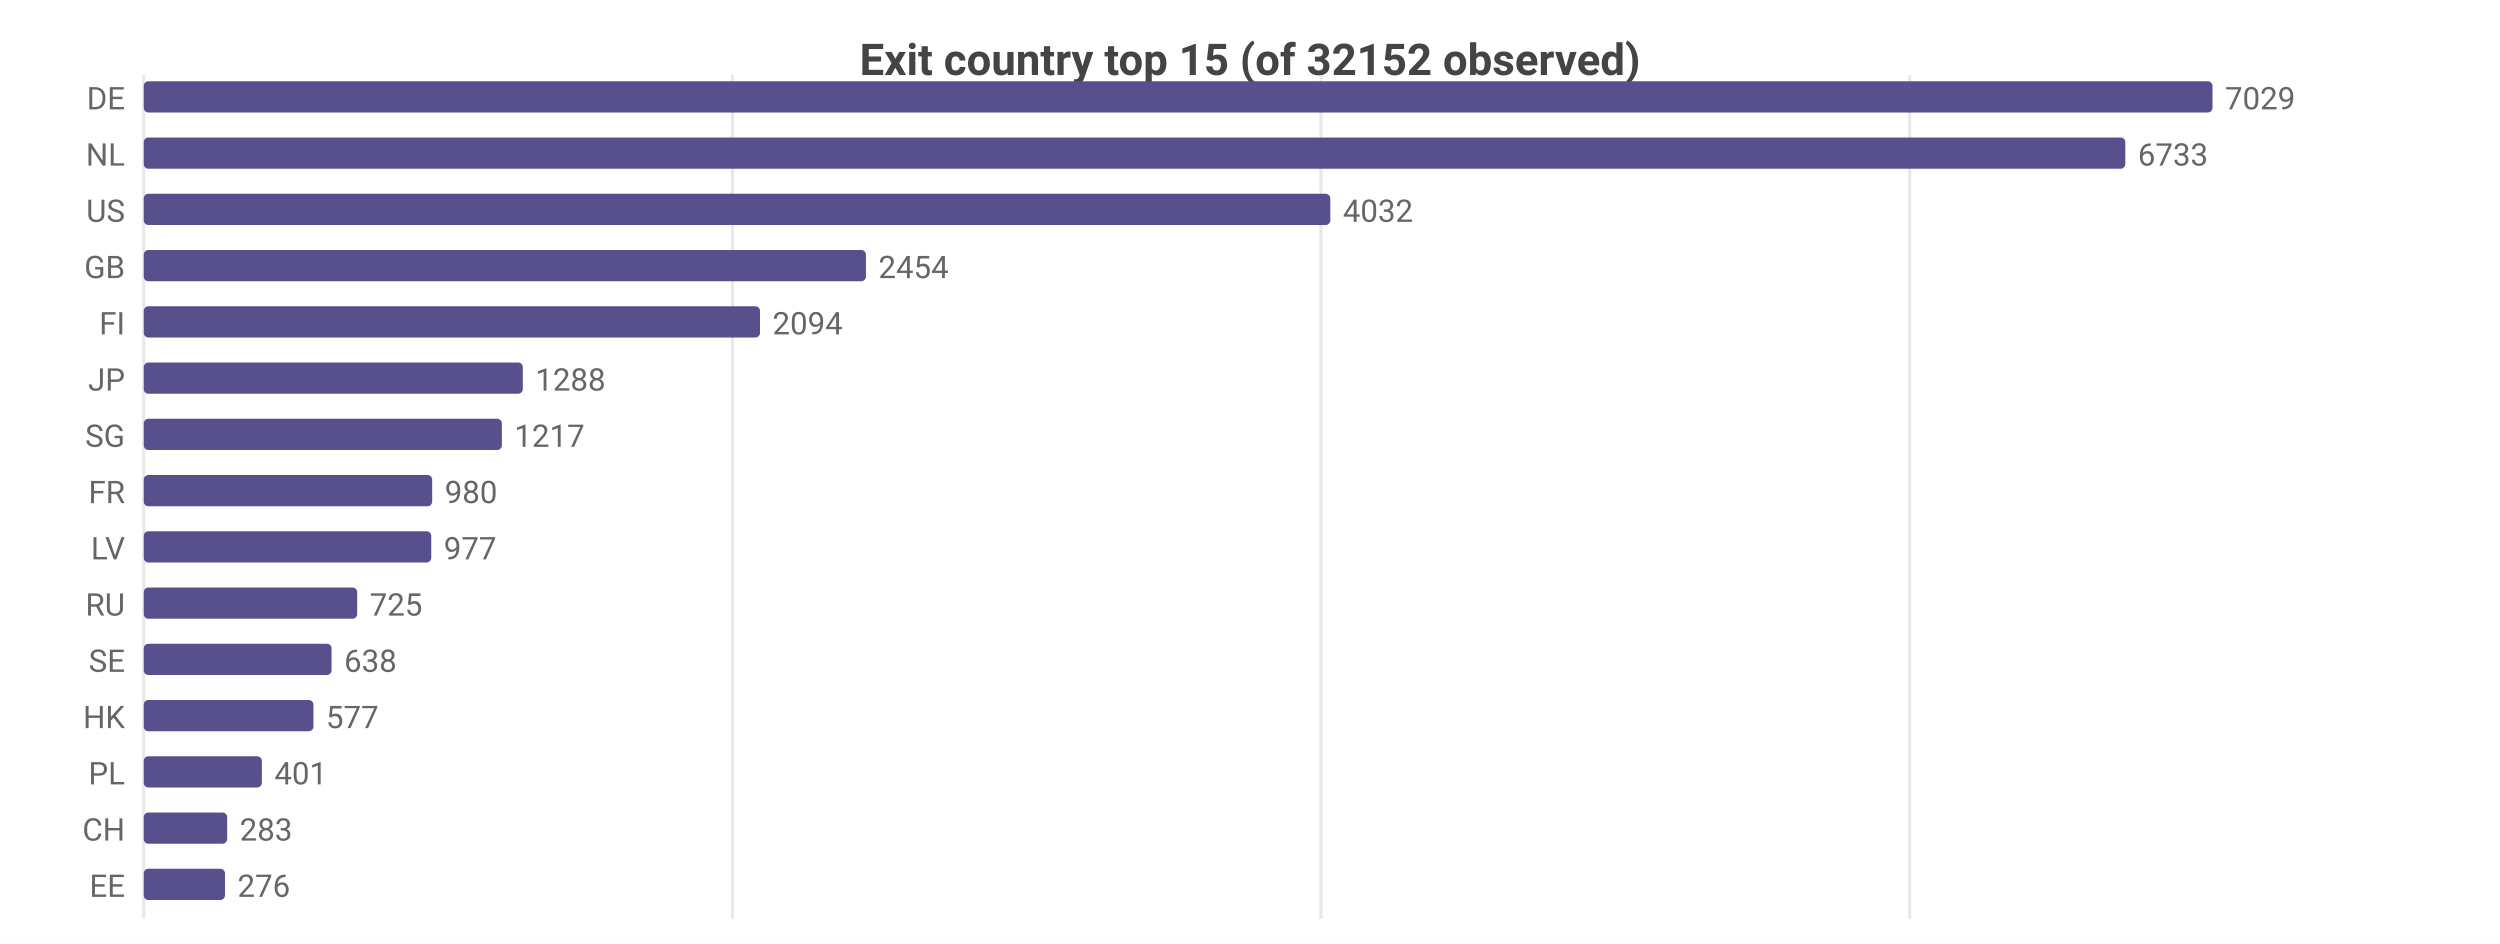
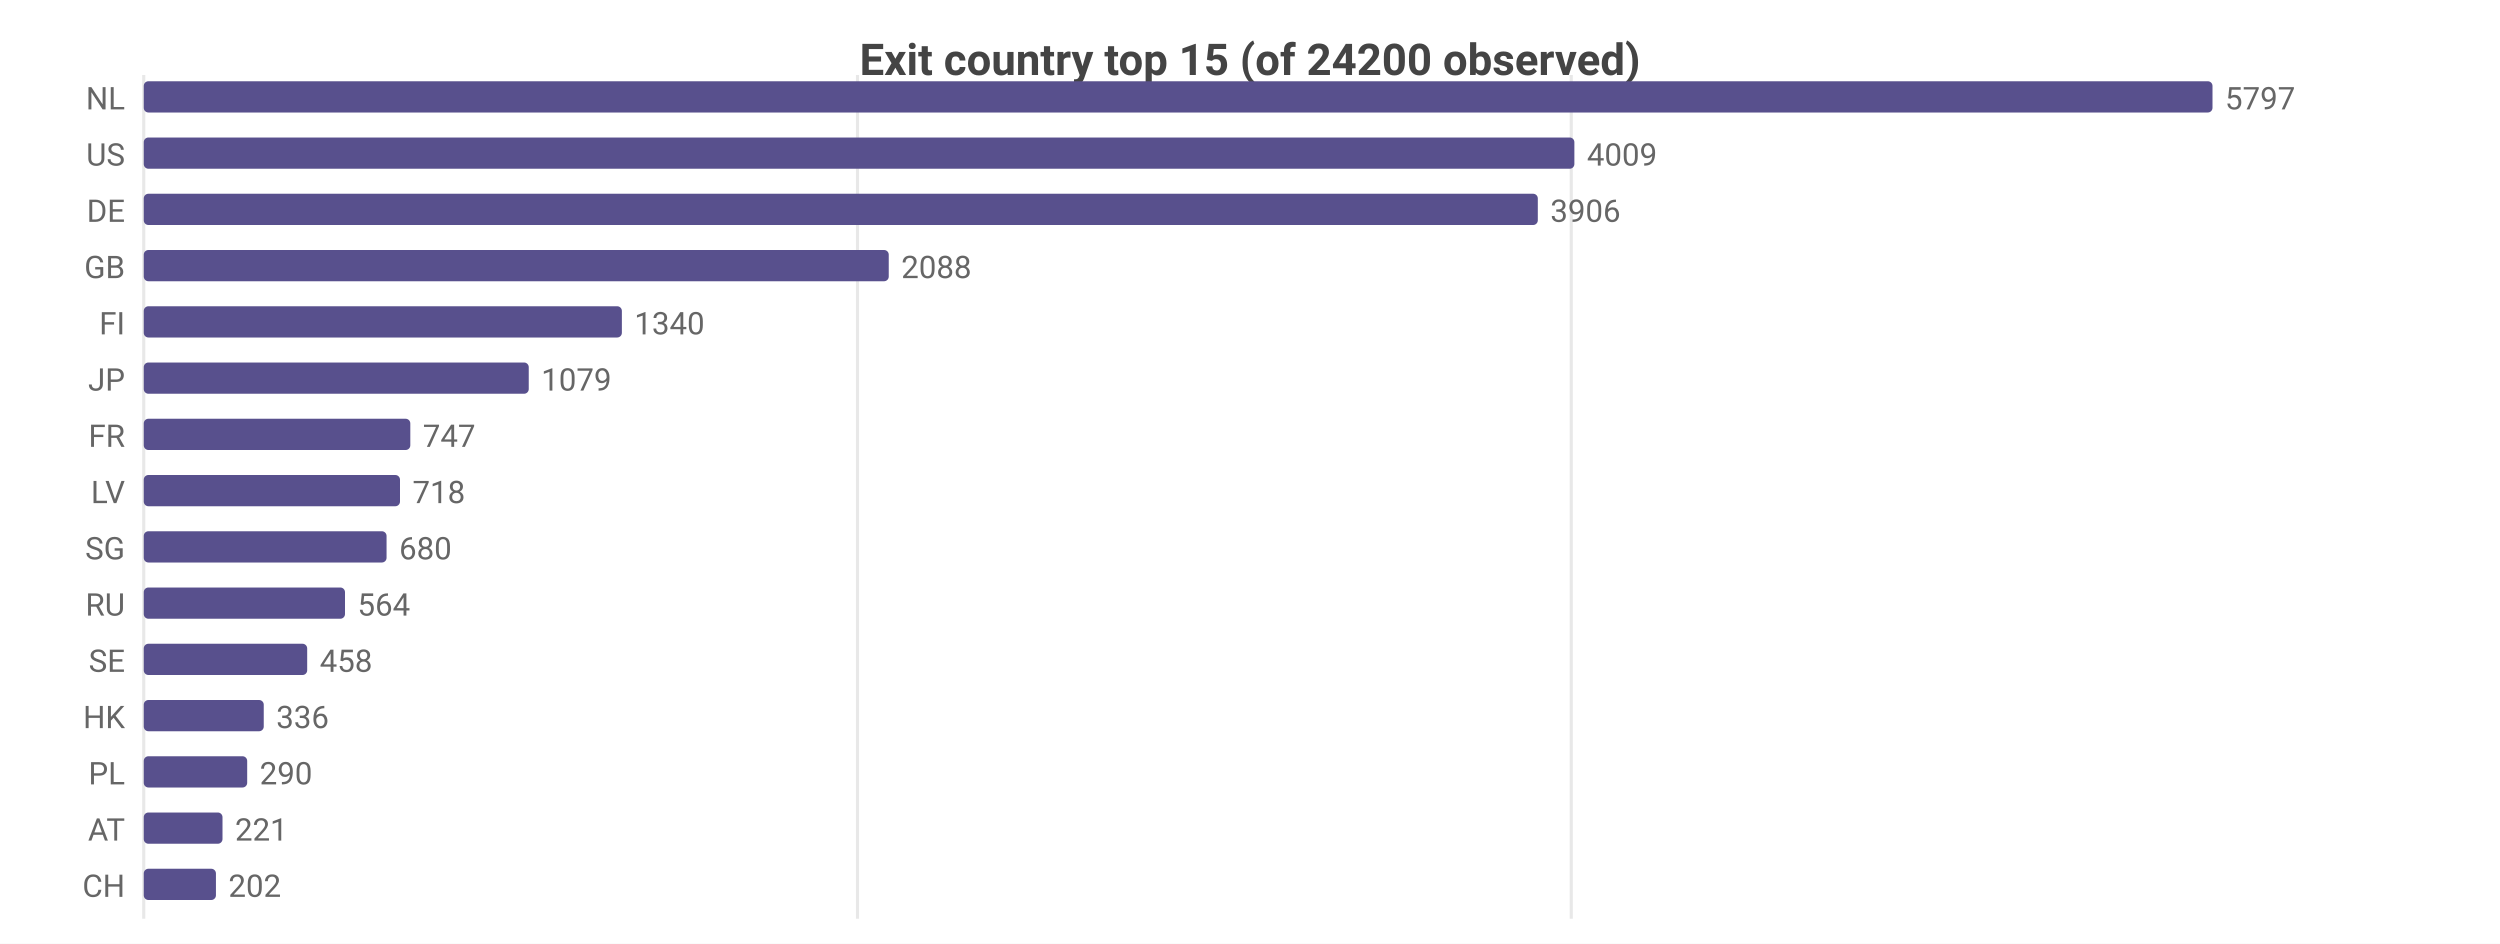
<svg xmlns="http://www.w3.org/2000/svg" width="800" height="302" viewBox="0 0 800 302">
  <rect width="800" height="302" fill="#ffffff" />
  <style>text{font-family:system-ui,-apple-system,'Segoe UI',Roboto,sans-serif}.g{stroke:#e8e8e8;stroke-width:1}.a{stroke:#999;stroke-width:1}.t{font-size:10px;fill:#666}.m{font-size:10px;text-anchor:middle;fill:#666}.e{font-size:10px;text-anchor:end;fill:#666}.l{font-size:11px;fill:#333}.tt{font-size:14px;font-weight:600;text-anchor:middle;fill:#444}.em{font-size:13px;text-anchor:middle;fill:#999}</style>
-   <text class="tt" x="400.0" y="24">Exit country top 15 (of 32152 observed)</text>
+   <text class="tt" x="400.0" y="24">Exit country top 15 (of 24200 observed)</text>
  <line class="g" x1="46" y1="24" x2="46" y2="294" />
-   <line class="g" x1="234.4" y1="24" x2="234.4" y2="294" />
-   <line class="g" x1="422.7" y1="24" x2="422.7" y2="294" />
-   <line class="g" x1="611.1" y1="24" x2="611.1" y2="294" />
-   <text class="e" x="40" y="35">DE</text>
+   <line class="g" x1="274.4" y1="24" x2="274.4" y2="294" />
+   <line class="g" x1="502.8" y1="24" x2="502.8" y2="294" />
+   <text class="e" x="40" y="35">NL</text>
  <rect x="46" y="26" width="662" height="10" fill="#58508d" rx="1.5" />
-   <text class="t" x="712" y="35">7029</text>
-   <text class="e" x="40" y="53">NL</text>
-   <rect x="46" y="44" width="634.1" height="10" fill="#58508d" rx="1.5" />
-   <text class="t" x="684.1" y="53">6733</text>
-   <text class="e" x="40" y="71">US</text>
-   <rect x="46" y="62" width="379.7" height="10" fill="#58508d" rx="1.5" />
-   <text class="t" x="429.7" y="71">4032</text>
+   <text class="t" x="712" y="35">5797</text>
+   <text class="e" x="40" y="53">US</text>
+   <rect x="46" y="44" width="457.8" height="10" fill="#58508d" rx="1.5" />
+   <text class="t" x="507.8" y="53">4009</text>
+   <text class="e" x="40" y="71">DE</text>
+   <rect x="46" y="62" width="446.1" height="10" fill="#58508d" rx="1.5" />
+   <text class="t" x="496.1" y="71">3906</text>
  <text class="e" x="40" y="89">GB</text>
-   <rect x="46" y="80" width="231.1" height="10" fill="#58508d" rx="1.5" />
-   <text class="t" x="281.1" y="89">2454</text>
+   <rect x="46" y="80" width="238.4" height="10" fill="#58508d" rx="1.5" />
+   <text class="t" x="288.4" y="89">2088</text>
  <text class="e" x="40" y="107">FI</text>
-   <rect x="46" y="98" width="197.2" height="10" fill="#58508d" rx="1.5" />
-   <text class="t" x="247.2" y="107">2094</text>
+   <rect x="46" y="98" width="153.0" height="10" fill="#58508d" rx="1.5" />
+   <text class="t" x="203.0" y="107">1340</text>
  <text class="e" x="40" y="125">JP</text>
-   <rect x="46" y="116" width="121.3" height="10" fill="#58508d" rx="1.5" />
-   <text class="t" x="171.3" y="125">1288</text>
-   <text class="e" x="40" y="143">SG</text>
-   <rect x="46" y="134" width="114.6" height="10" fill="#58508d" rx="1.5" />
-   <text class="t" x="164.6" y="143">1217</text>
-   <text class="e" x="40" y="161">FR</text>
-   <rect x="46" y="152" width="92.3" height="10" fill="#58508d" rx="1.5" />
-   <text class="t" x="142.3" y="161">980</text>
-   <text class="e" x="40" y="179">LV</text>
-   <rect x="46" y="170" width="92.0" height="10" fill="#58508d" rx="1.5" />
-   <text class="t" x="142.0" y="179">977</text>
+   <rect x="46" y="116" width="123.2" height="10" fill="#58508d" rx="1.5" />
+   <text class="t" x="173.2" y="125">1079</text>
+   <text class="e" x="40" y="143">FR</text>
+   <rect x="46" y="134" width="85.3" height="10" fill="#58508d" rx="1.5" />
+   <text class="t" x="135.3" y="143">747</text>
+   <text class="e" x="40" y="161">LV</text>
+   <rect x="46" y="152" width="82.0" height="10" fill="#58508d" rx="1.5" />
+   <text class="t" x="132.0" y="161">718</text>
+   <text class="e" x="40" y="179">SG</text>
+   <rect x="46" y="170" width="77.7" height="10" fill="#58508d" rx="1.5" />
+   <text class="t" x="127.7" y="179">680</text>
  <text class="e" x="40" y="197">RU</text>
-   <rect x="46" y="188" width="68.3" height="10" fill="#58508d" rx="1.5" />
-   <text class="t" x="118.3" y="197">725</text>
+   <rect x="46" y="188" width="64.4" height="10" fill="#58508d" rx="1.5" />
+   <text class="t" x="114.4" y="197">564</text>
  <text class="e" x="40" y="215">SE</text>
-   <rect x="46" y="206" width="60.1" height="10" fill="#58508d" rx="1.5" />
-   <text class="t" x="110.1" y="215">638</text>
+   <rect x="46" y="206" width="52.3" height="10" fill="#58508d" rx="1.5" />
+   <text class="t" x="102.3" y="215">458</text>
  <text class="e" x="40" y="233">HK</text>
-   <rect x="46" y="224" width="54.3" height="10" fill="#58508d" rx="1.5" />
-   <text class="t" x="104.3" y="233">577</text>
+   <rect x="46" y="224" width="38.4" height="10" fill="#58508d" rx="1.5" />
+   <text class="t" x="88.4" y="233">336</text>
  <text class="e" x="40" y="251">PL</text>
-   <rect x="46" y="242" width="37.8" height="10" fill="#58508d" rx="1.5" />
-   <text class="t" x="87.8" y="251">401</text>
-   <text class="e" x="40" y="269">CH</text>
-   <rect x="46" y="260" width="26.7" height="10" fill="#58508d" rx="1.5" />
-   <text class="t" x="76.7" y="269">283</text>
-   <text class="e" x="40" y="287">EE</text>
-   <rect x="46" y="278" width="26.0" height="10" fill="#58508d" rx="1.5" />
-   <text class="t" x="76.0" y="287">276</text>
+   <rect x="46" y="242" width="33.1" height="10" fill="#58508d" rx="1.5" />
+   <text class="t" x="83.1" y="251">290</text>
+   <text class="e" x="40" y="269">AT</text>
+   <rect x="46" y="260" width="25.2" height="10" fill="#58508d" rx="1.5" />
+   <text class="t" x="75.2" y="269">221</text>
+   <text class="e" x="40" y="287">CH</text>
+   <rect x="46" y="278" width="23.1" height="10" fill="#58508d" rx="1.5" />
+   <text class="t" x="73.1" y="287">202</text>
</svg>
